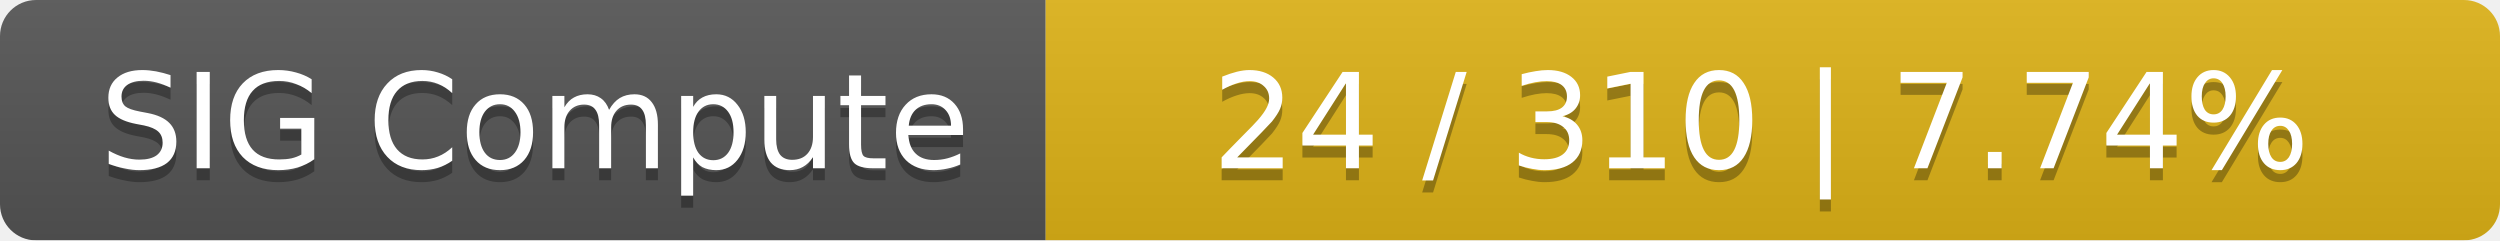
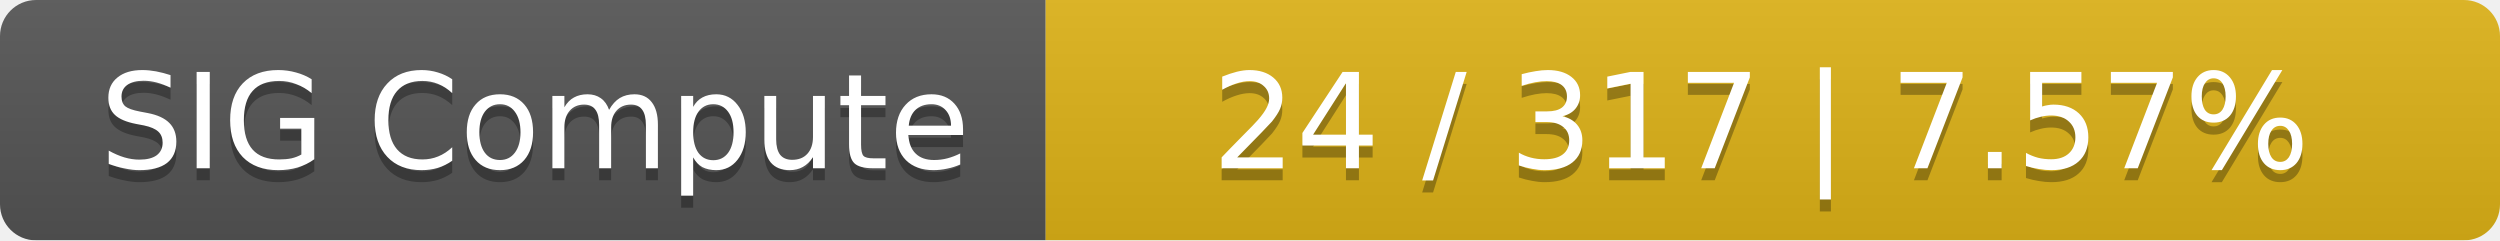
<svg xmlns="http://www.w3.org/2000/svg" width="208" height="20">
  <linearGradient id="smooth" x2="0" y2="100%">
    <stop offset="0" stop-color="#bbb" stop-opacity=".1" />
    <stop offset="1" stop-opacity=".1" />
  </linearGradient>
  <mask id="round">
    <rect width="208" height="20" rx="3" fill="#fff" />
  </mask>
  <g mask="url(#round)">
    <rect width="87" height="20" fill="#555" />
    <rect x="87" width="121" height="20" fill="#dfb317" />
    <rect width="208" height="20" fill="url(#smooth)" />
  </g>
  <g fill="#fff" text-anchor="middle" font-family="DejaVu Sans,Verdana,Geneva,sans-serif" font-size="11">
    <text x="44.5" y="15" fill="#010101" fill-opacity=".3">SIG Compute</text>
    <text x="44.5" y="14">SIG Compute</text>
-     <text x="146.5" y="15" fill="#010101" fill-opacity=".3">24 / 310    |    7.74%</text>
-     <text x="146.5" y="14">24 / 310    |    7.74%</text>
+     <text x="146.5" y="15" fill="#010101" fill-opacity=".3">24 / 317    |    7.57%</text>
+     <text x="146.5" y="14">24 / 317    |    7.57%</text>
  </g>
</svg>
